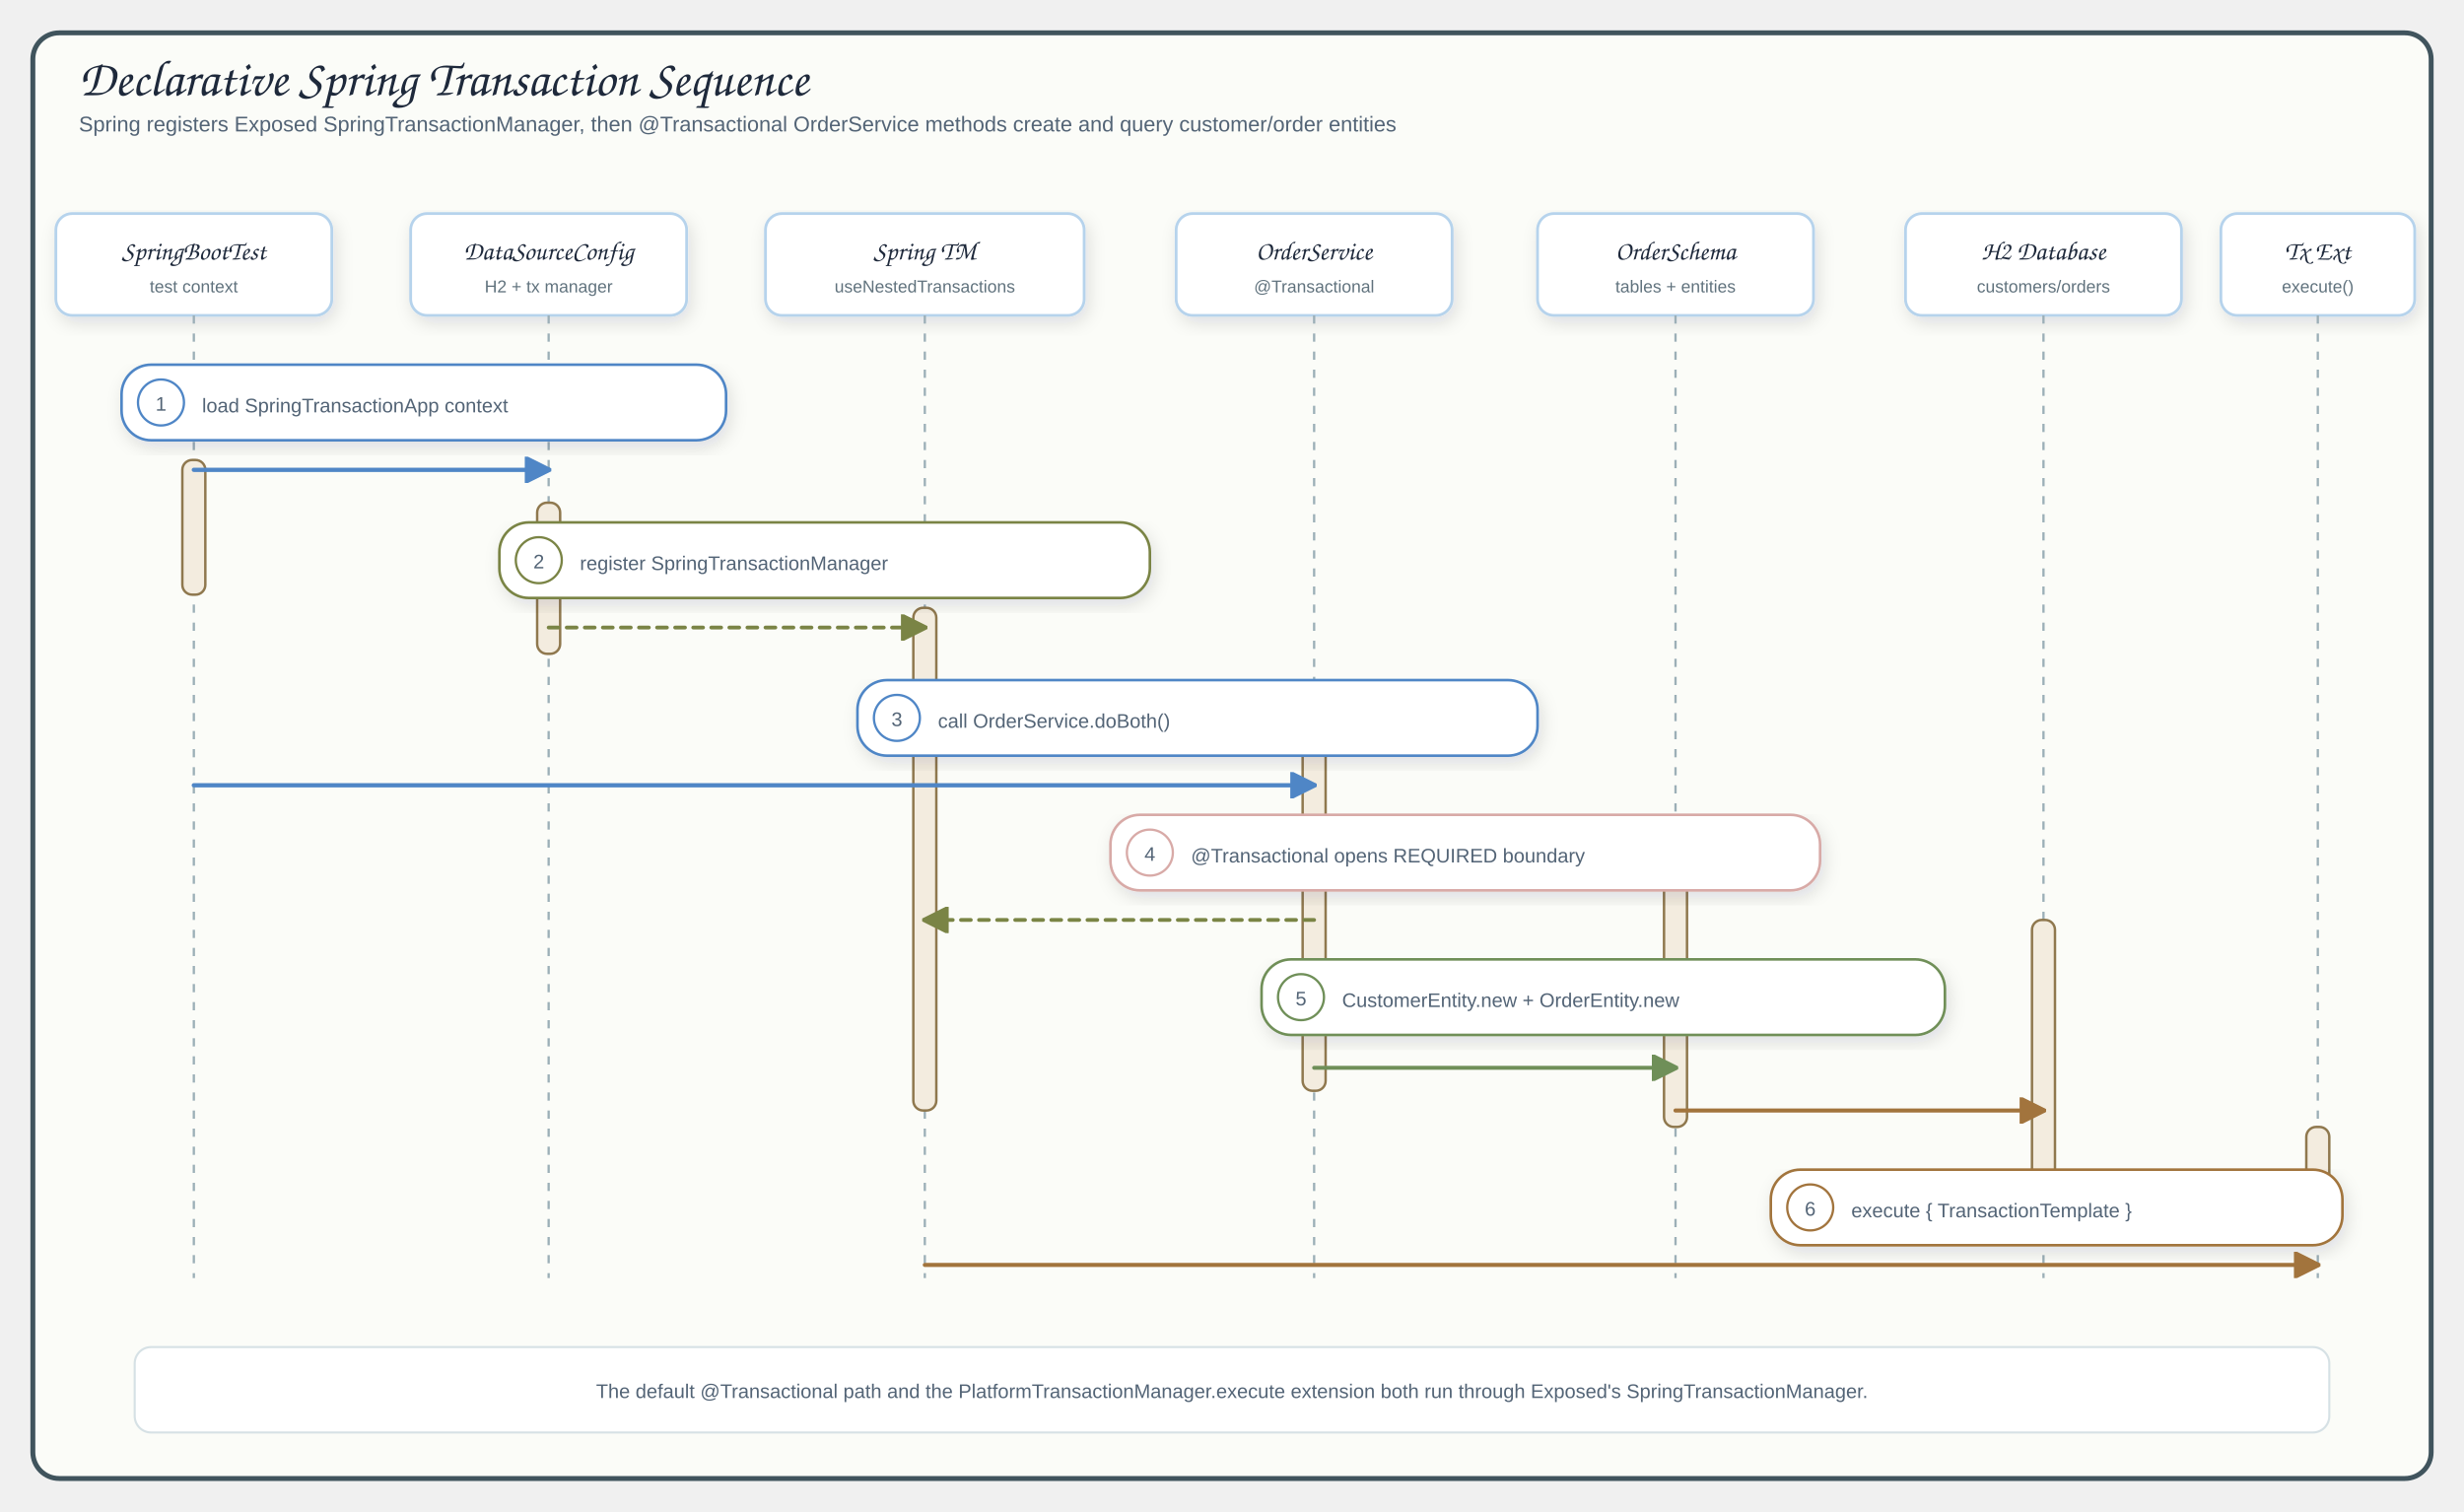
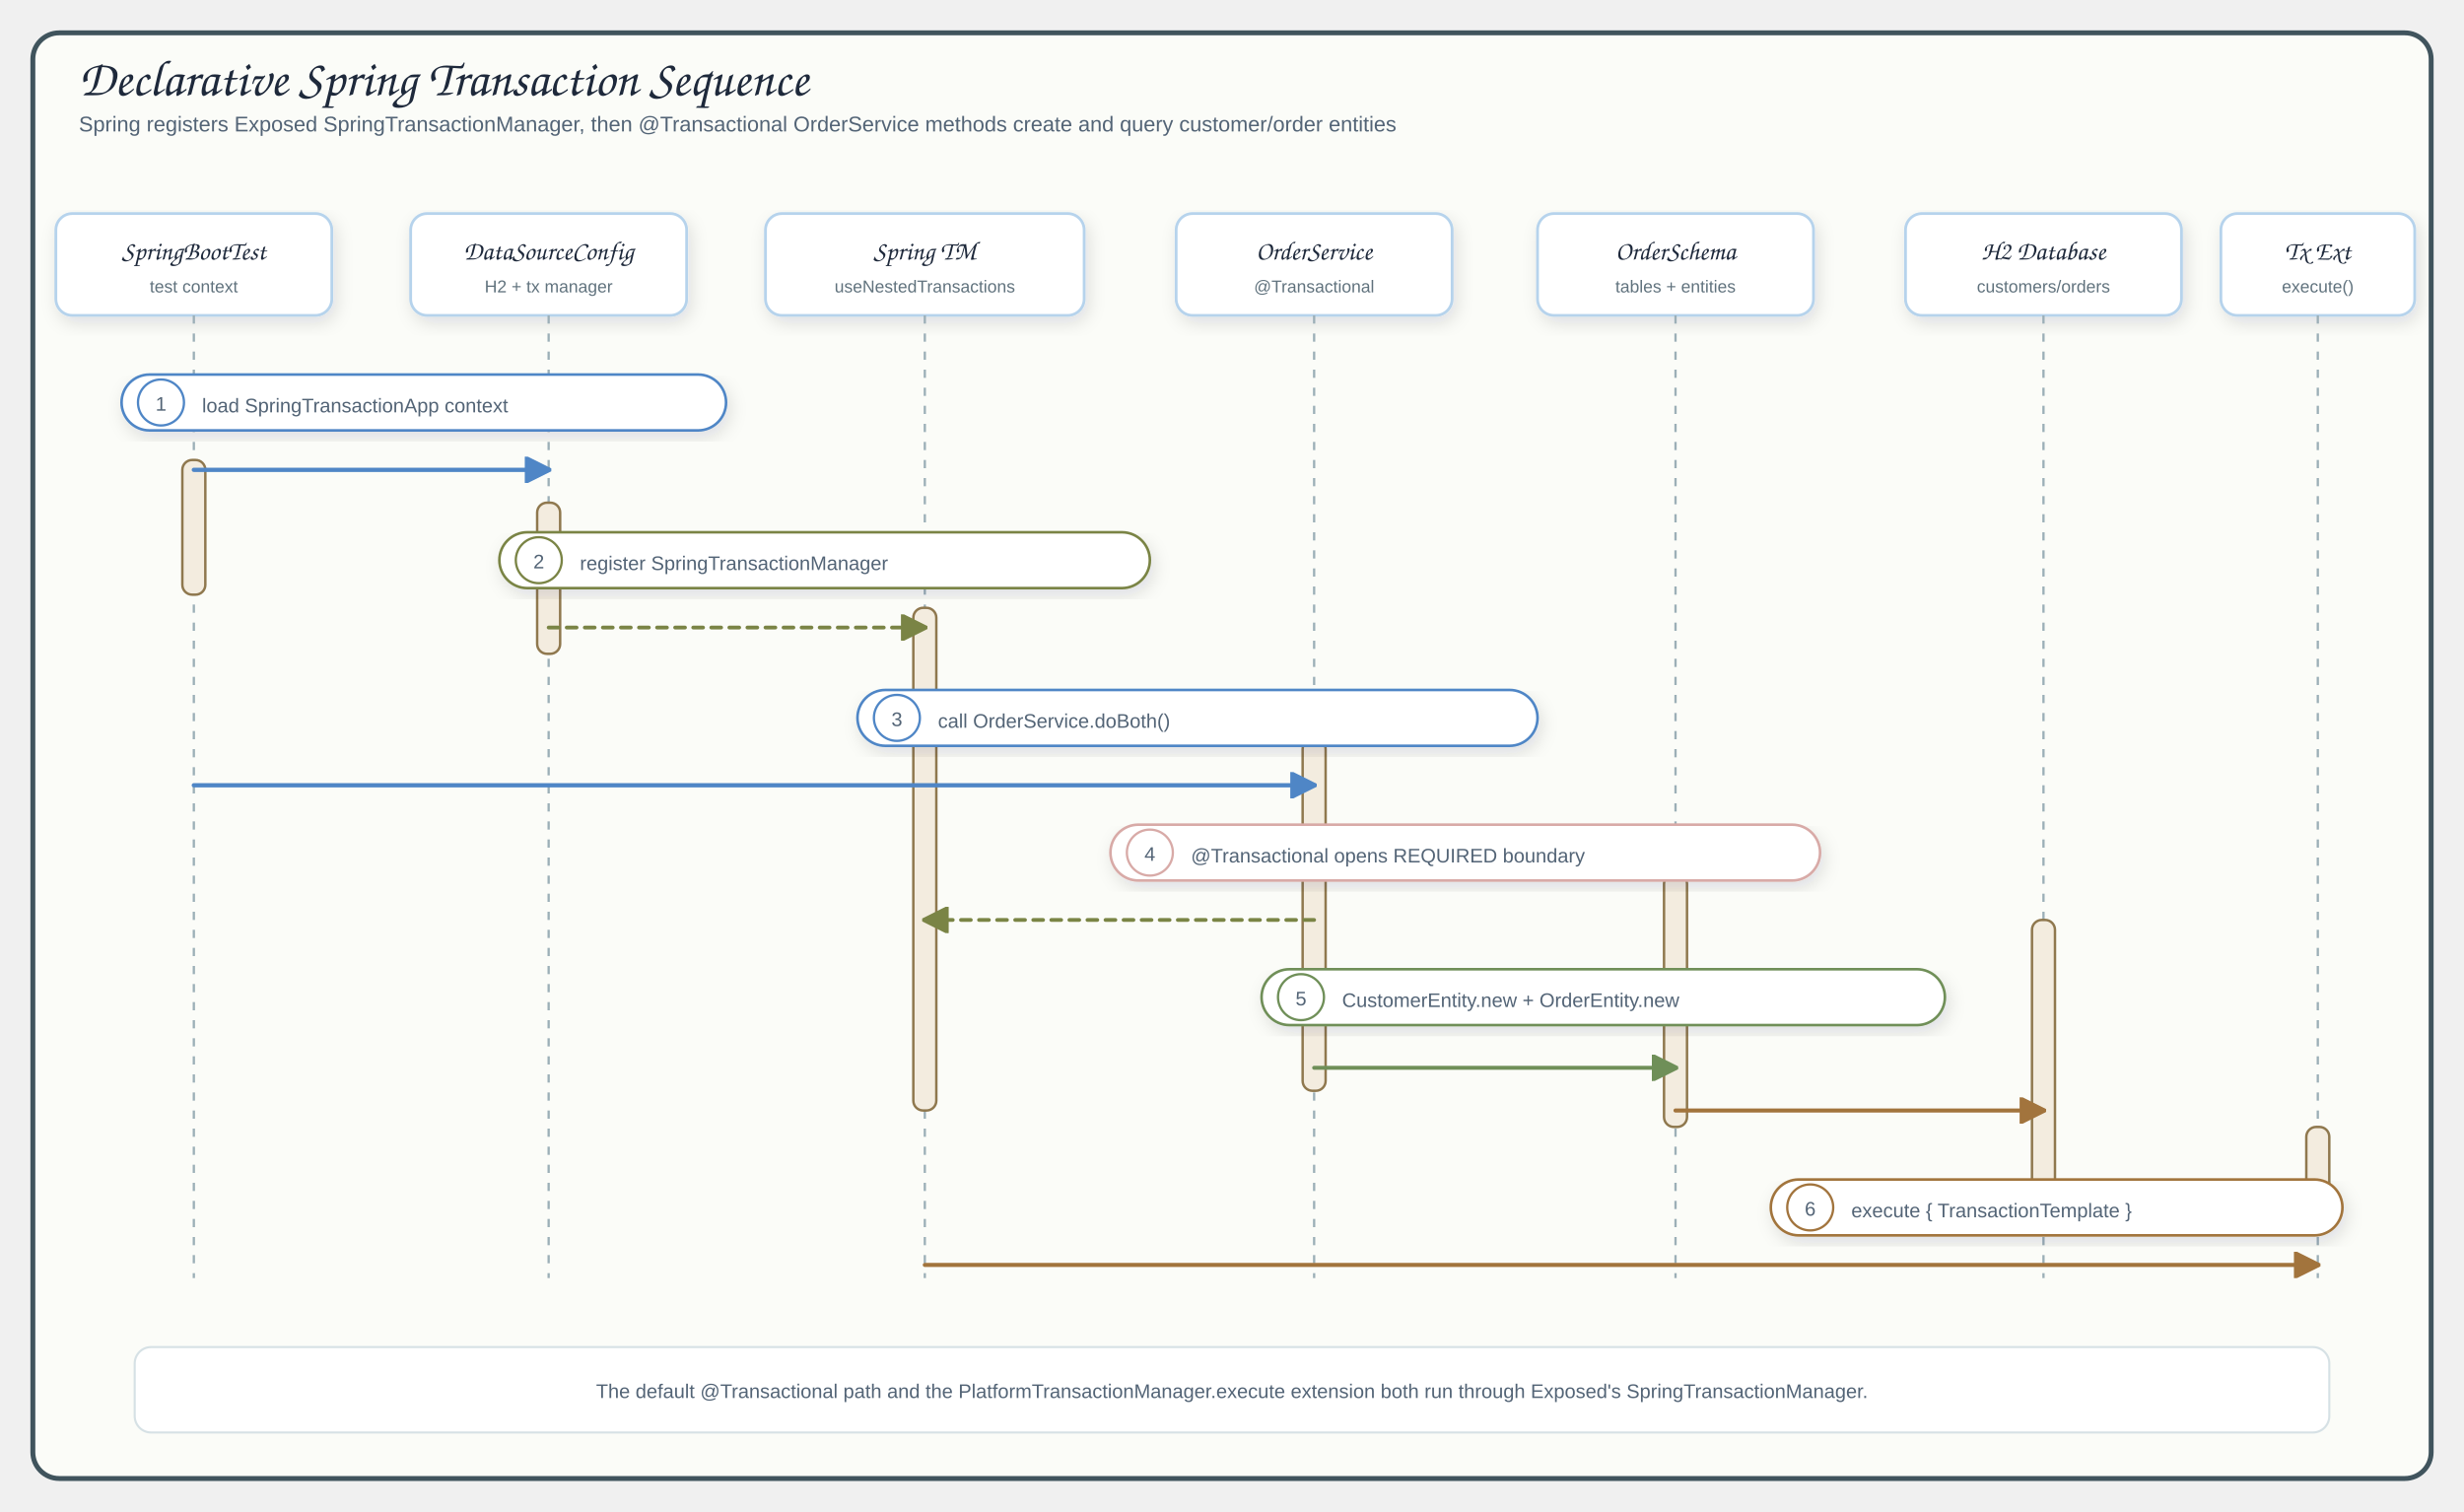
<svg xmlns="http://www.w3.org/2000/svg" viewBox="0 0 1500 920" width="1500" height="920" role="img" aria-label="Declarative Spring Transaction Sequence">
  <defs>
    <filter id="shadow" x="-10%" y="-10%" width="120%" height="130%">
      <feDropShadow dx="2" dy="4" stdDeviation="5" flood-color="#1f2937" flood-opacity="0.12" />
    </filter>
    <marker id="arrowBlue" markerWidth="16" markerHeight="16" viewBox="0 0 10 10" markerUnits="userSpaceOnUse" refX="9" refY="5" orient="auto">
      <path d="M 0 0 L 10 5 L 0 10 Z" fill="#4f86c6" stroke="#4f86c6" stroke-dasharray="none" style="stroke-dasharray:none" />
    </marker>
    <marker id="arrowGreen" markerWidth="16" markerHeight="16" viewBox="0 0 10 10" markerUnits="userSpaceOnUse" refX="9" refY="5" orient="auto">
      <path d="M 0 0 L 10 5 L 0 10 Z" fill="#6f8f58" stroke="#6f8f58" stroke-dasharray="none" style="stroke-dasharray:none" />
    </marker>
    <marker id="arrowOrange" markerWidth="16" markerHeight="16" viewBox="0 0 10 10" markerUnits="userSpaceOnUse" refX="9" refY="5" orient="auto">
      <path d="M 0 0 L 10 5 L 0 10 Z" fill="#a2743d" stroke="#a2743d" stroke-dasharray="none" style="stroke-dasharray:none" />
    </marker>
    <marker id="arrowPurple" markerWidth="16" markerHeight="16" viewBox="0 0 10 10" markerUnits="userSpaceOnUse" refX="9" refY="5" orient="auto">
      <path d="M 0 0 L 10 5 L 0 10 Z" fill="#7a8445" stroke="#7a8445" stroke-dasharray="none" style="stroke-dasharray:none" />
    </marker>
    <marker id="arrowGray" markerWidth="16" markerHeight="16" viewBox="0 0 10 10" markerUnits="userSpaceOnUse" refX="9" refY="5" orient="auto">
      <path d="M 0 0 L 10 5 L 0 10 Z" fill="#6f8792" stroke="#6f8792" stroke-dasharray="none" style="stroke-dasharray:none" />
    </marker>
    <style>
.canvas{fill:none}.frame{fill:#fbfcf8;stroke:#40545d;stroke-width:3}
.title{font-family:"Architects Daughter","Comic Sans MS",cursive;font-size:31px;fill:#1e293b}
.subtitle,.detail{font-family:"Comic Mono","Comic Sans MS","Comic Sans","Comic Neue",Arial,sans-serif;fill:#536476}
.subtitle{font-size:13px}.detail{font-size:12px}.role{font-family:"Comic Mono","Comic Sans MS","Comic Sans","Comic Neue",Arial,sans-serif;font-size:10.5px;fill:#60727d}
.participant{font-family:"Architects Daughter","Comic Sans MS",cursive;font-size:16px;fill:#1e293b}
.card{stroke-width:1.7;filter:url(#shadow)}
.header{fill:#ffffff;stroke:#b6d3ec;stroke-width:1.7;filter:url(#shadow)}
.lifeline{stroke:#9cafb7;stroke-width:1.4;stroke-dasharray:5 6}
.activation{fill:#f3ecdf;stroke:#8f784e;stroke-width:1.5}
.call{fill:none;stroke:#4f86c6;stroke-width:2.6;stroke-linecap:round;stroke-linejoin:round;marker-end:url(#arrowBlue)}
.state{fill:none;stroke:#6f8f58;stroke-width:2.4;stroke-linecap:round;stroke-linejoin:round;marker-end:url(#arrowGreen)}
.db{fill:none;stroke:#a2743d;stroke-width:2.5;stroke-linecap:round;stroke-linejoin:round;marker-end:url(#arrowOrange)}
.spring{fill:none;stroke:#7a8445;stroke-width:2.3;stroke-dasharray:6 5;stroke-linecap:round;stroke-linejoin:round;marker-end:url(#arrowPurple)}
.returnLine{fill:none;stroke:#6f8792;stroke-width:2.2;stroke-dasharray:7 5;stroke-linecap:round;stroke-linejoin:round;marker-end:url(#arrowGray)}
.pill{stroke-width:1.6;filter:url(#shadow)}
.badge{fill:#fff;stroke-width:1.4}
</style>
  </defs>
  <rect width="1500" height="920" class="canvas" />
  <rect x="20" y="20" width="1460" height="880" rx="16" class="frame" />
  <text x="48" y="58" class="title">Declarative Spring Transaction Sequence</text>
  <text x="48" y="80" class="subtitle">Spring registers Exposed SpringTransactionManager, then @Transactional OrderService methods create and query customer/order entities</text>
  <rect x="34" y="130" width="168" height="62" rx="10" class="header card" />
  <text x="118" y="158" class="participant" text-anchor="middle">SpringBootTest</text>
  <text x="118" y="178" class="role" text-anchor="middle">test context</text>
  <line x1="118" y1="192" x2="118" y2="778" class="lifeline" />
  <rect x="250" y="130" width="168" height="62" rx="10" class="header card" />
  <text x="334" y="158" class="participant" text-anchor="middle">DataSourceConfig</text>
  <text x="334" y="178" class="role" text-anchor="middle">H2 + tx manager</text>
  <line x1="334" y1="192" x2="334" y2="778" class="lifeline" />
  <rect x="466" y="130" width="194" height="62" rx="10" class="header card" />
  <text x="563" y="158" class="participant" text-anchor="middle">Spring TM</text>
  <text x="563" y="178" class="role" text-anchor="middle">useNestedTransactions</text>
  <line x1="563" y1="192" x2="563" y2="778" class="lifeline" />
  <rect x="716" y="130" width="168" height="62" rx="10" class="header card" />
  <text x="800" y="158" class="participant" text-anchor="middle">OrderService</text>
  <text x="800" y="178" class="role" text-anchor="middle">@Transactional</text>
  <line x1="800" y1="192" x2="800" y2="778" class="lifeline" />
  <rect x="936" y="130" width="168" height="62" rx="10" class="header card" />
  <text x="1020" y="158" class="participant" text-anchor="middle">OrderSchema</text>
  <text x="1020" y="178" class="role" text-anchor="middle">tables + entities</text>
  <line x1="1020" y1="192" x2="1020" y2="778" class="lifeline" />
  <rect x="1160" y="130" width="168" height="62" rx="10" class="header card" />
  <text x="1244" y="158" class="participant" text-anchor="middle">H2 Database</text>
  <text x="1244" y="178" class="role" text-anchor="middle">customers/orders</text>
  <line x1="1244" y1="192" x2="1244" y2="778" class="lifeline" />
  <rect x="1352" y="130" width="118" height="62" rx="10" class="header card" />
  <text x="1411" y="158" class="participant" text-anchor="middle">Tx Ext</text>
  <text x="1411" y="178" class="role" text-anchor="middle">execute()</text>
  <line x1="1411" y1="192" x2="1411" y2="778" class="lifeline" />
  <rect x="111" y="280" width="14" height="82" rx="6" class="activation" />
  <rect x="327" y="306" width="14" height="92" rx="6" class="activation" />
  <rect x="556" y="370" width="14" height="306" rx="6" class="activation" />
  <rect x="793" y="450" width="14" height="214" rx="6" class="activation" />
  <rect x="1013" y="532" width="14" height="154" rx="6" class="activation" />
  <rect x="1237" y="560" width="14" height="168" rx="6" class="activation" />
  <rect x="1404" y="686" width="14" height="58" rx="6" class="activation" />
-   <rect x="74" y="222" width="368" height="46" rx="18" fill="#ffffff" stroke="#4f86c6" class="pill card" />
+   <rect x="74" y="228" width="368" height="34" rx="17" fill="#ffffff" stroke="#4f86c6" class="pill card" />
  <circle cx="98" cy="245" r="14" class="badge" stroke="#4f86c6" />
  <text x="98" y="250" class="detail" text-anchor="middle">1</text>
  <text x="123" y="251" class="detail">load SpringTransactionApp context</text>
  <path data-connector="load-context" d="M118,286 H334" class="call" />
-   <rect x="304" y="318" width="396" height="46" rx="18" fill="#ffffff" stroke="#7a8445" class="pill card" />
+   <rect x="304" y="324" width="396" height="34" rx="17" fill="#ffffff" stroke="#7a8445" class="pill card" />
  <circle cx="328" cy="341" r="14" class="badge" stroke="#7a8445" />
  <text x="328" y="346" class="detail" text-anchor="middle">2</text>
  <text x="353" y="347" class="detail">register SpringTransactionManager</text>
  <path data-connector="register-transaction-manager" d="M334,382 H563" class="spring" />
-   <rect x="522" y="414" width="414" height="46" rx="18" fill="#ffffff" stroke="#4f86c6" class="pill card" />
+   <rect x="522" y="420" width="414" height="34" rx="17" fill="#ffffff" stroke="#4f86c6" class="pill card" />
  <circle cx="546" cy="437" r="14" class="badge" stroke="#4f86c6" />
  <text x="546" y="442" class="detail" text-anchor="middle">3</text>
  <text x="571" y="443" class="detail">call OrderService.doBoth()</text>
  <path data-connector="test-calls-service" d="M118,478 H800" class="call" />
-   <rect x="676" y="496" width="432" height="46" rx="18" fill="#ffffff" stroke="#d8aaa7" class="pill card" />
+   <rect x="676" y="502" width="432" height="34" rx="17" fill="#ffffff" stroke="#d8aaa7" class="pill card" />
  <circle cx="700" cy="519" r="14" class="badge" stroke="#d8aaa7" />
  <text x="700" y="524" class="detail" text-anchor="middle">4</text>
  <text x="725" y="525" class="detail">@Transactional opens REQUIRED boundary</text>
  <path data-connector="transactional-boundary" d="M800,560 H563" class="spring" />
-   <rect x="768" y="584" width="416" height="46" rx="18" fill="#ffffff" stroke="#6f8f58" class="pill card" />
+   <rect x="768" y="590" width="416" height="34" rx="17" fill="#ffffff" stroke="#6f8f58" class="pill card" />
  <circle cx="792" cy="607" r="14" class="badge" stroke="#6f8f58" />
  <text x="792" y="612" class="detail" text-anchor="middle">5</text>
  <text x="817" y="613" class="detail">CustomerEntity.new + OrderEntity.new</text>
  <path data-connector="service-to-schema" d="M800,650 H1020" class="state" />
  <path data-connector="schema-writes-tables" d="M1020,676 H1244" class="db" />
-   <rect x="1078" y="712" width="348" height="46" rx="18" fill="#ffffff" stroke="#a2743d" class="pill card" />
+   <rect x="1078" y="718" width="348" height="34" rx="17" fill="#ffffff" stroke="#a2743d" class="pill card" />
  <circle cx="1102" cy="735" r="14" class="badge" stroke="#a2743d" />
  <text x="1102" y="740" class="detail" text-anchor="middle">6</text>
  <text x="1127" y="741" class="detail">execute { TransactionTemplate }</text>
  <path data-connector="programmatic-extension" d="M563,770 H1411" class="db" />
  <rect x="82" y="820" width="1336" height="52" rx="10" fill="#ffffff" stroke="#d6e1e5" stroke-width="1.3" />
  <text x="750" y="851" class="detail" text-anchor="middle">The default @Transactional path and the PlatformTransactionManager.execute extension both run through Exposed's SpringTransactionManager.</text>
</svg>
